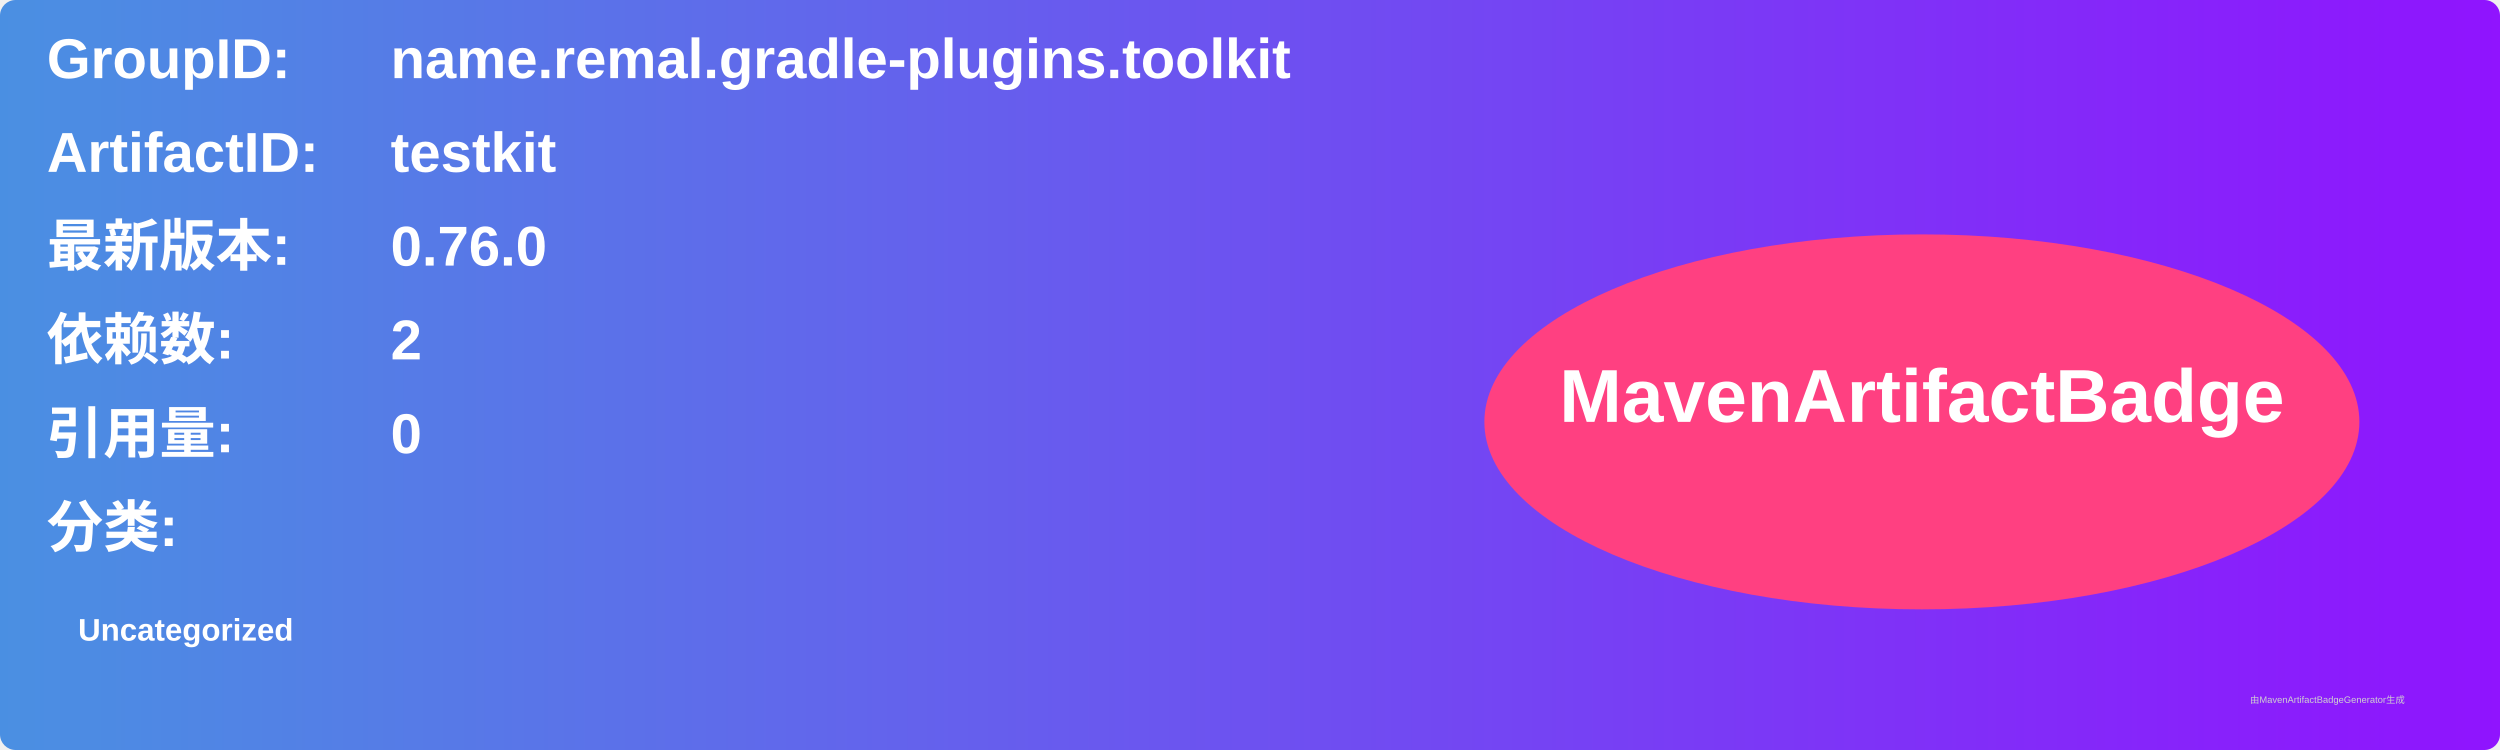
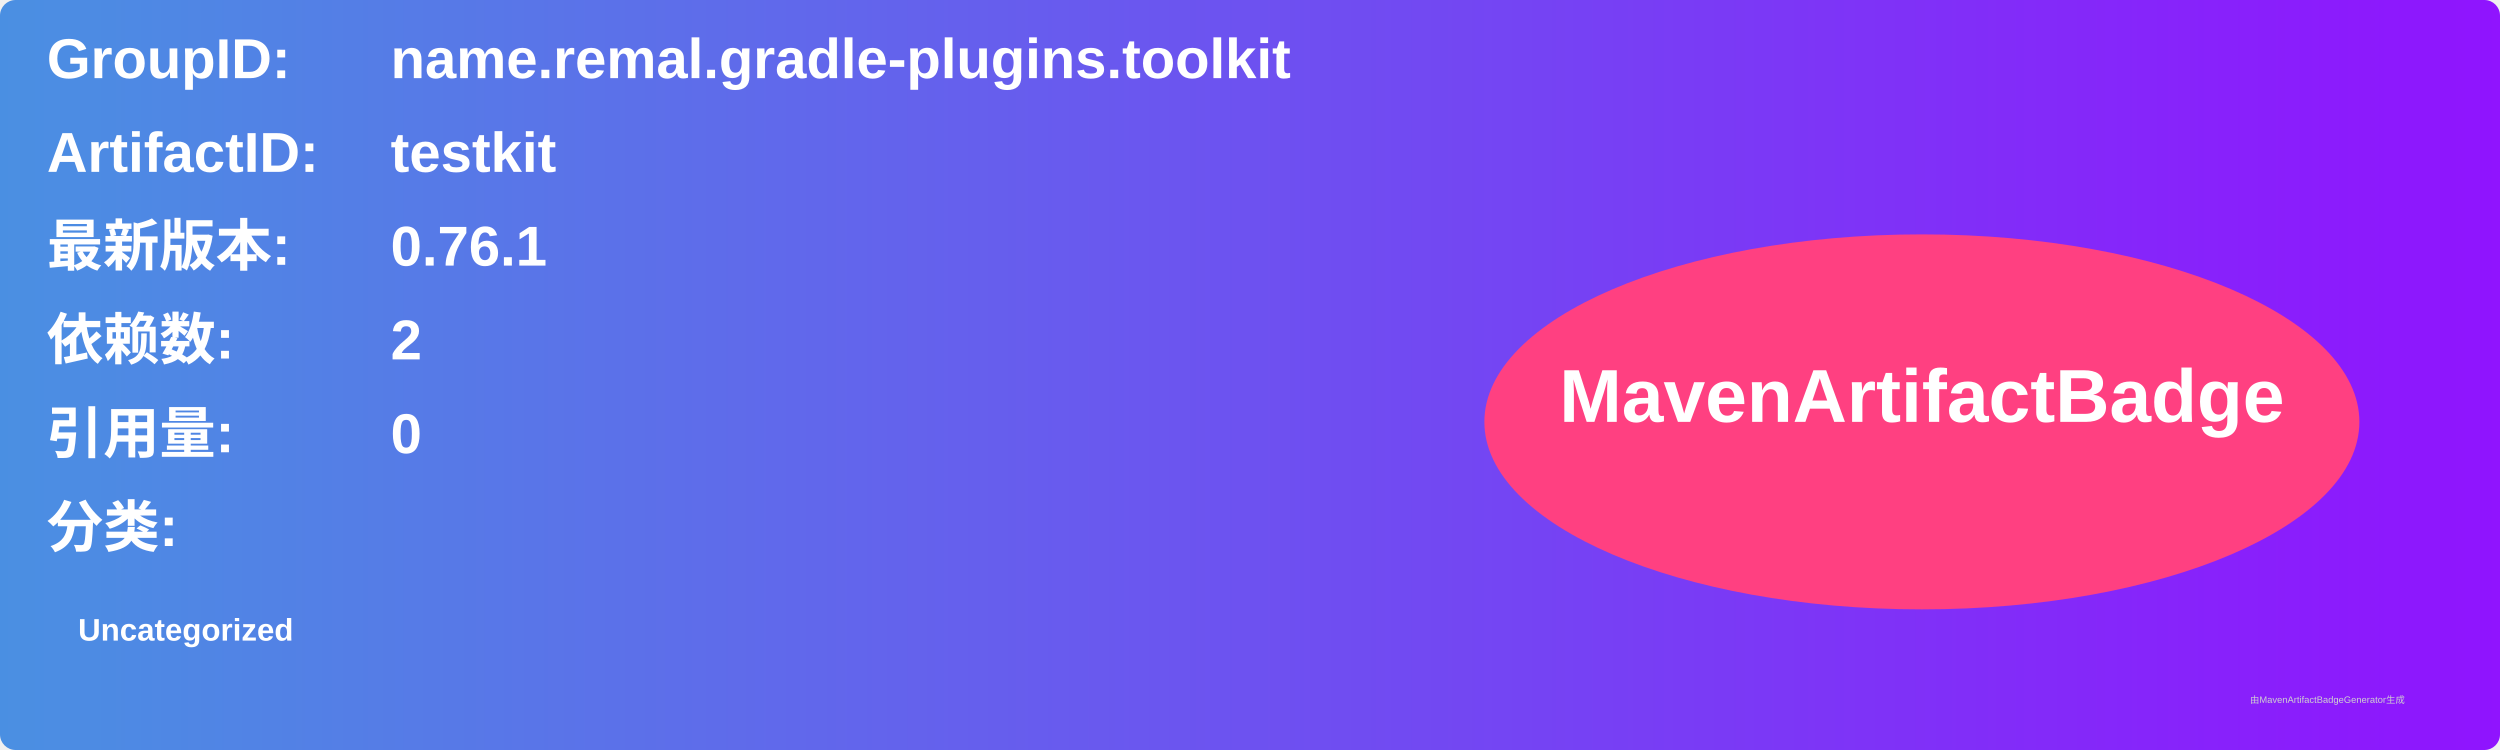
<svg xmlns="http://www.w3.org/2000/svg" width="800" height="240" viewBox="0 0 800 240">
  <linearGradient id="grad" x1="0%" y1="0%" x2="100%" y2="0%">
    <stop offset="0%" stop-color="#4a90e2" />
    <stop offset="100%" stop-color="#9013fe" />
  </linearGradient>
  <rect width="100%" height="100%" rx="5" ry="5" fill="url(#grad)" />
  <g transform="translate(15, 15)">
    <text x="0" y="10" font-family="Arial" font-size="18" fill="white" font-weight="bold" width="260">GroupID:</text>
    <text x="110" y="10" font-family="Arial" font-size="18" fill="white" font-weight="bold" width="460">name.remal.gradle-plugins.toolkit</text>
    <text x="0" y="40" font-family="Arial" font-size="18" fill="white" font-weight="bold" width="260">ArtifactID:</text>
    <text x="110" y="40" font-family="Arial" font-size="18" fill="white" font-weight="bold" width="460">testkit</text>
    <text x="0" y="70" font-family="Arial" font-size="18" fill="white" font-weight="bold">最新版本:</text>
    <text x="110" y="70" font-family="Arial" font-size="18" fill="white" font-weight="bold">
-       <tspan font-weight="bold">0.76.0</tspan>
+       <tspan font-weight="bold">0.76.1</tspan>
    </text>
    <text x="0" y="100" font-family="Arial" font-size="18" fill="white" font-weight="bold">依赖数: </text>
    <text x="110" y="100" font-family="Arial" font-size="18" fill="white">
      <tspan font-weight="bold">2</tspan>
    </text>
    <text x="0" y="130" font-family="Arial" font-size="18" fill="white" font-weight="bold">引用量: </text>
    <text x="110" y="130" font-family="Arial" font-size="18" fill="white">
      <tspan font-weight="bold">0</tspan>
    </text>
    <text x="0" y="160" font-family="Arial" font-size="18" fill="white" font-weight="bold">分类:</text>
    <text x="10" y="190" font-family="Arial" font-size="10" fill="white">
      <tspan font-weight="bold">Uncategorized</tspan>
    </text>
    <ellipse cx="600" cy="120" rx="140" ry="60" fill="#ff4081" />
    <text x="600" y="120" text-anchor="middle" font-family="Arial" font-size="24" fill="white" font-weight="bold">MavenArtifactBadge</text>
  </g>
  <text x="720" y="225" font-family="Arial" font-size="3" fill="#d0d0d0">由MavenArtifactBadgeGenerator生成</text>
</svg>
